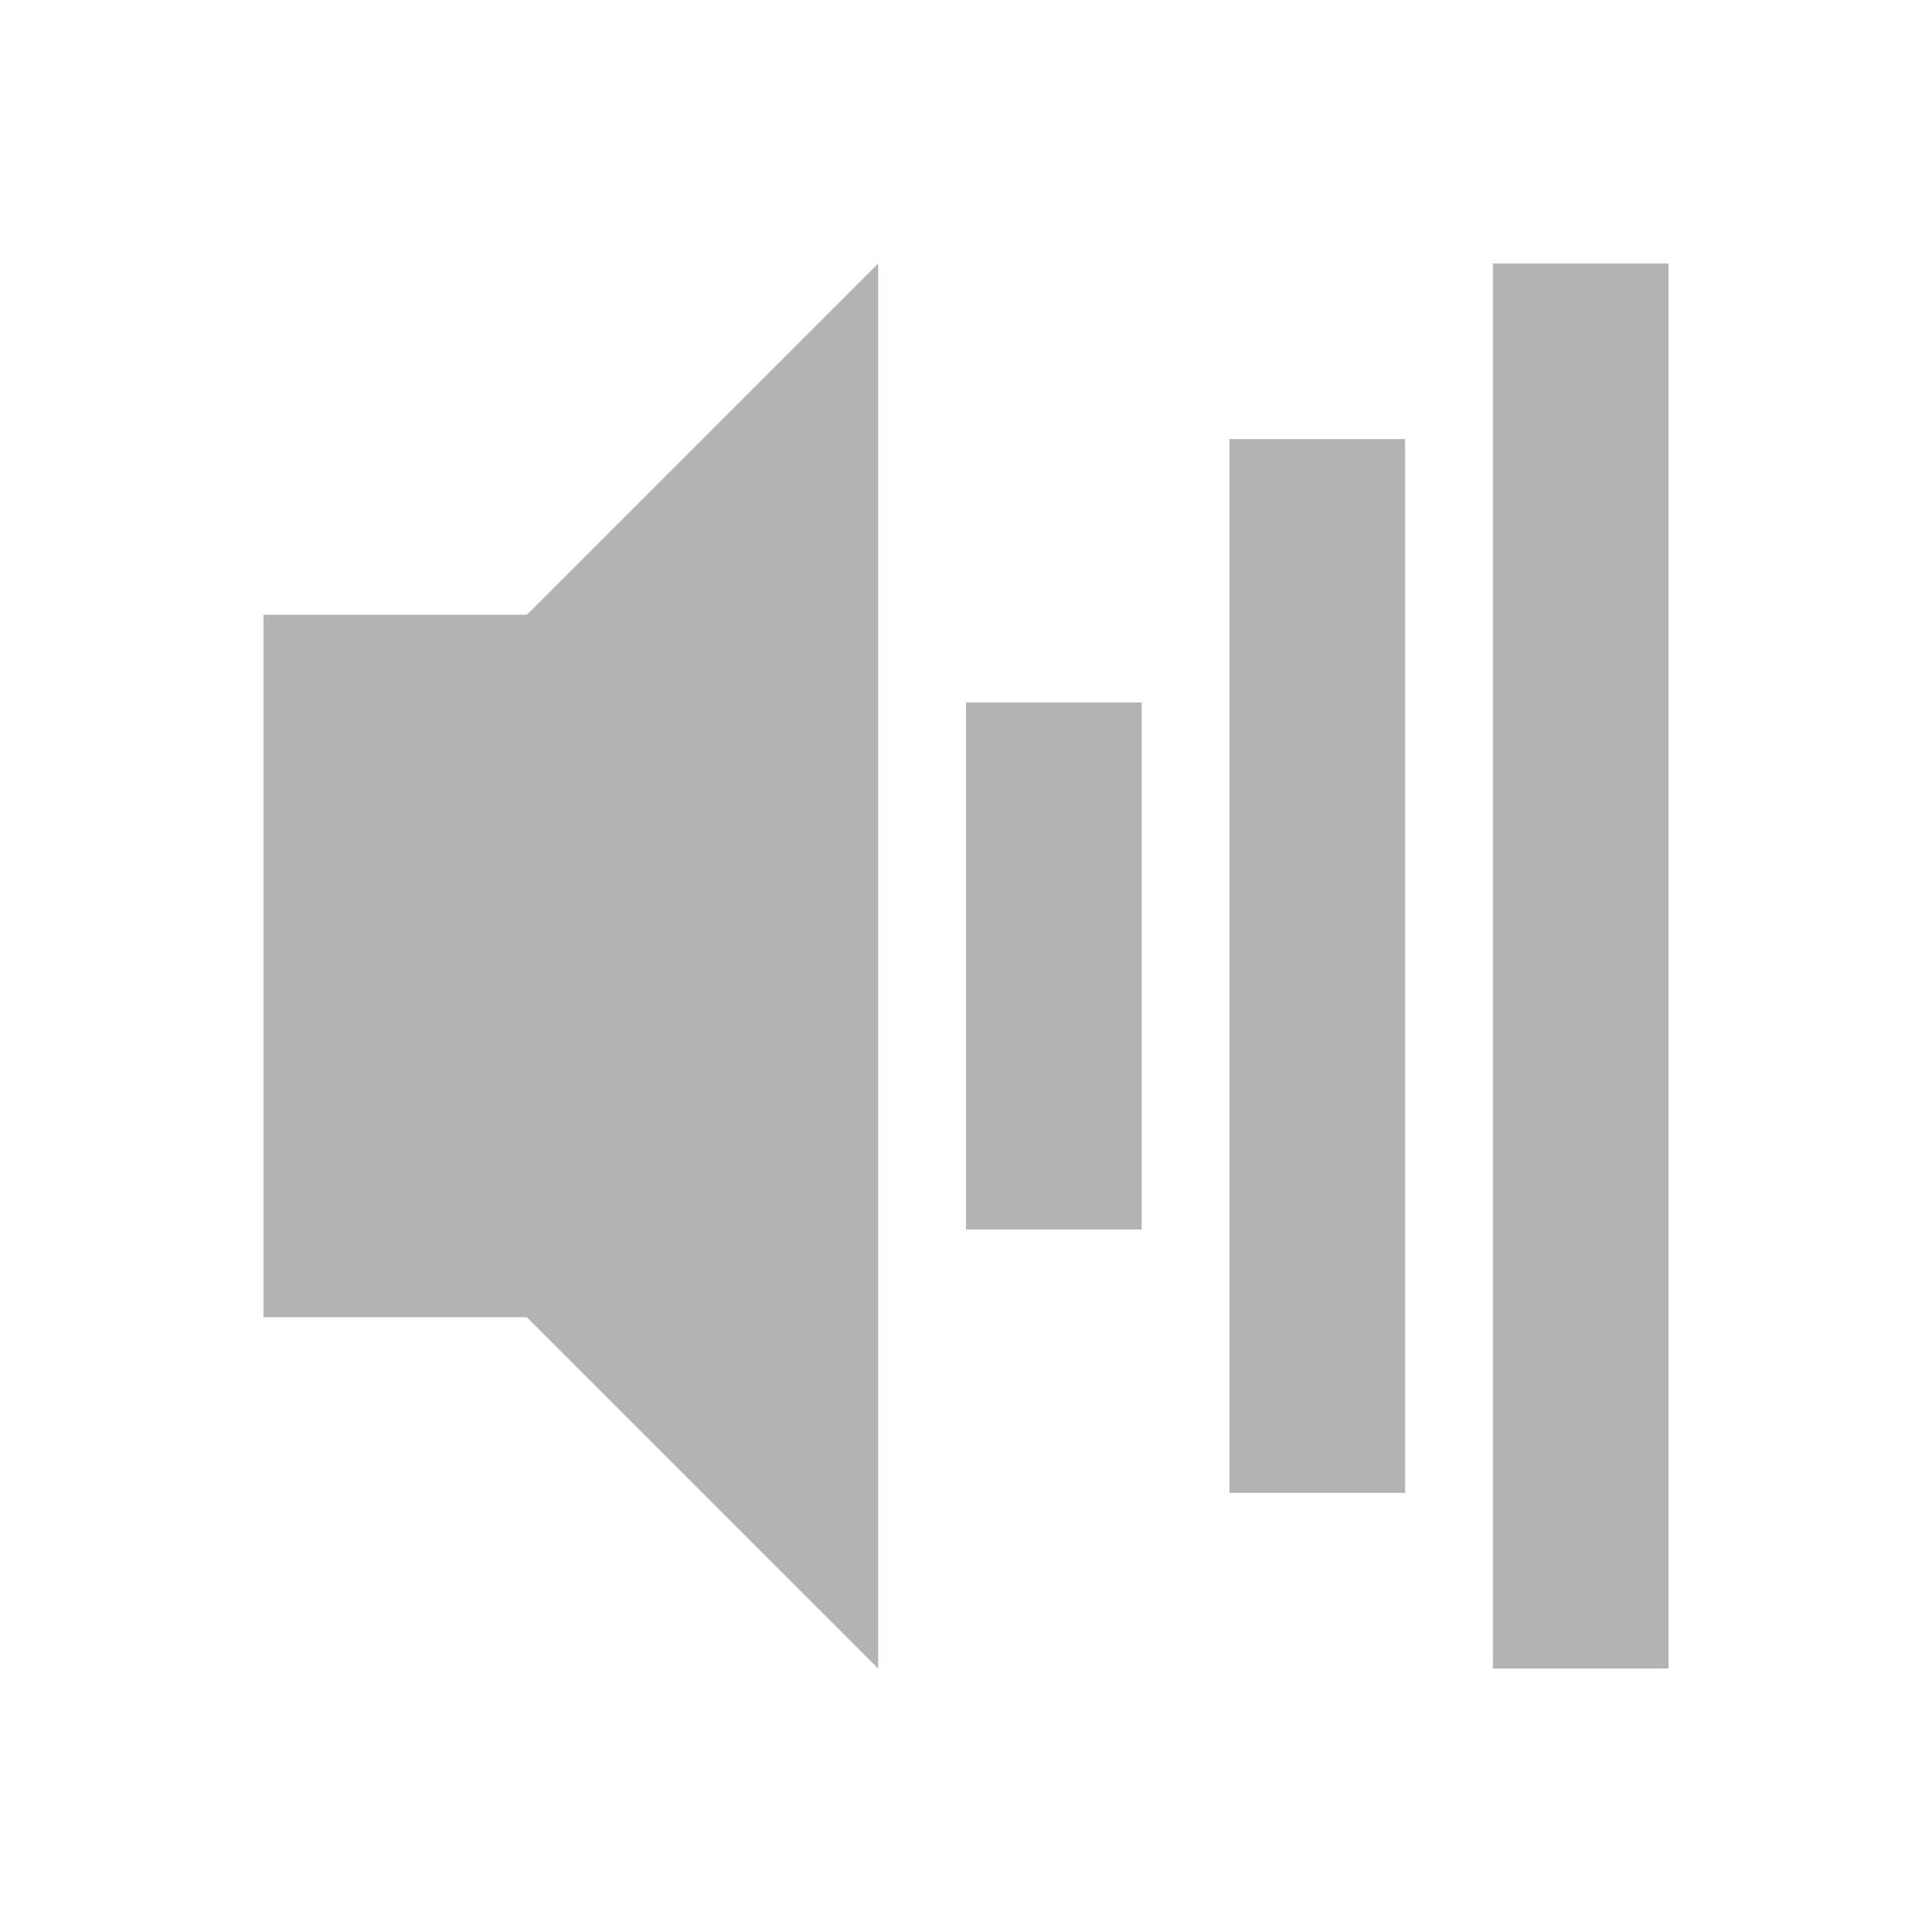
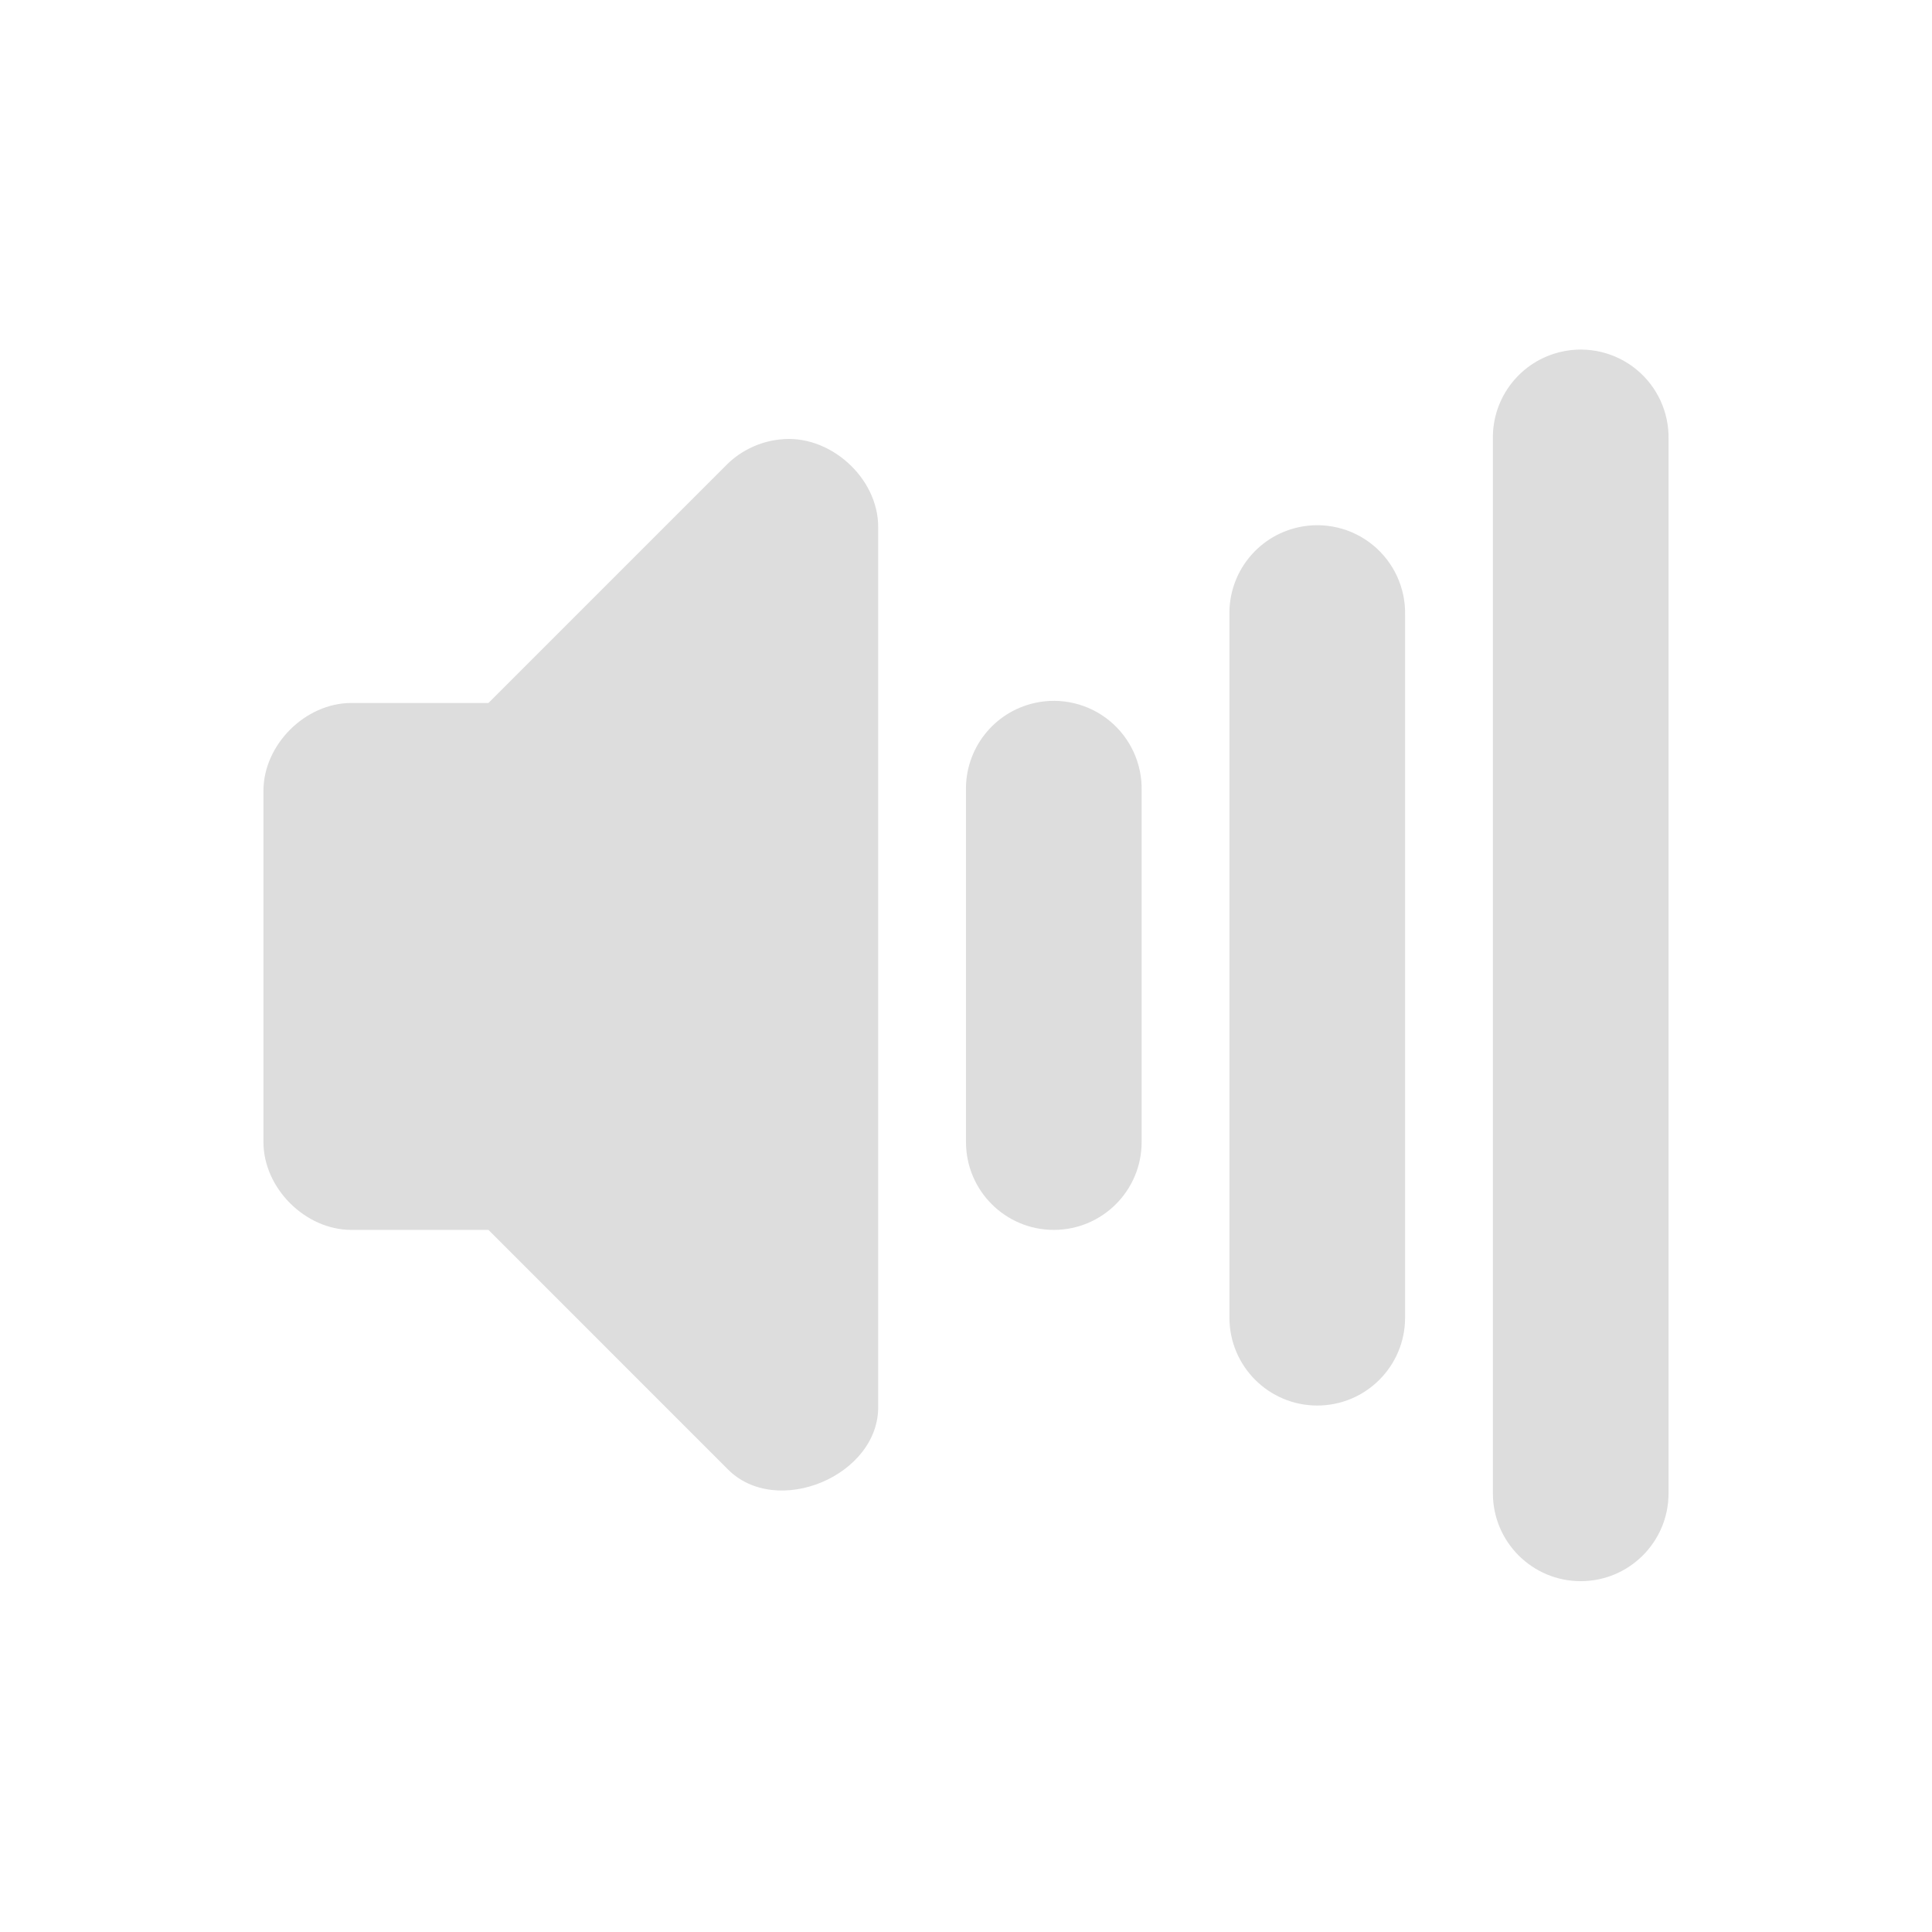
<svg xmlns="http://www.w3.org/2000/svg" id="svg2" height="22" width="22" version="1.0">
  <defs id="defs9" />
-   <path style="opacity:0.3;fill:#000000;fill-opacity:1" d="m 10,3 -4,4 -3,0 0,8 3,0 4,4 0,-16 z m 7,0 0,16 2,0 0,-16 -2,0 z m -3,2 0,12 2,0 0,-12 -2,0 z m -3,3 0,6 2,0 0,-6 -2,0 z" id="rect2384" />
+   <g transform="translate(-214.0221,-223.995)" id="g10689" style="fill:#555555;fill-opacity:1">
+     <path id="path10471-0-2-2" d="m 222.897,229 c -0.222,0.024 -0.435,0.125 -0.594,0.281 L 219.584,232 l -1.562,0 c -0.524,5e-5 -1,0.476 -1,1 l 0,4 c 5e-5,0.524 0.476,1 1,1 l 1.562,0 2.719,2.719 c 0.555,0.574 1.738,0.08 1.719,-0.719 l 0,-10 c 0.004,-0.568 -0.561,-1.071 -1.125,-1 z" style="font-size:medium;font-style:normal;font-variant:normal;font-weight:normal;font-stretch:normal;text-indent:0;text-align:start;text-decoration:none;line-height:normal;letter-spacing:normal;word-spacing:normal;text-transform:none;direction:ltr;block-progression:tb;writing-mode:lr-tb;text-anchor:start;baseline-shift:baseline;opacity:0.2;color:#000000;fill:#555555;fill-opacity:1;stroke:none;stroke-width:2;marker:none;visibility:visible;display:inline;overflow:visible;enable-background:accumulate;font-family:Sans;-inkscape-font-specification:Sans" />
+     <path id="path10480-3-5-3" d="m 225.803,232 a 1,1 0 0 0 -0.781,1 l 0,4 a 1,1 0 1 0 2,0 l 0,-4 a 1,1 0 0 0 -1.219,-1 z" style="font-size:medium;font-style:normal;font-variant:normal;font-weight:normal;font-stretch:normal;text-indent:0;text-align:start;text-decoration:none;line-height:normal;letter-spacing:normal;word-spacing:normal;text-transform:none;direction:ltr;block-progression:tb;writing-mode:lr-tb;text-anchor:start;baseline-shift:baseline;opacity:0.2;color:#000000;fill:#555555;fill-opacity:1;stroke:none;stroke-width:2;marker:none;visibility:visible;display:inline;overflow:visible;enable-background:accumulate;font-family:Sans;-inkscape-font-specification:Sans" />
+     <path id="path10486-3-5-9" d="m 228.803,230 a 1,1 0 0 0 -0.781,1 l 0,8 a 1,1 0 1 0 2,0 l 0,-8 a 1,1 0 0 0 -1.219,-1 z" style="font-size:medium;font-style:normal;font-variant:normal;font-weight:normal;font-stretch:normal;text-indent:0;text-align:start;text-decoration:none;line-height:normal;letter-spacing:normal;word-spacing:normal;text-transform:none;direction:ltr;block-progression:tb;writing-mode:lr-tb;text-anchor:start;baseline-shift:baseline;opacity:0.2;color:#000000;fill:#555555;fill-opacity:1;stroke:none;stroke-width:2;marker:none;visibility:visible;display:inline;overflow:visible;enable-background:accumulate;font-family:Sans;-inkscape-font-specification:Sans" />
+     <path id="path10492-2-3-2" d="m 231.803,228 a 1,1 0 0 0 -0.781,1 l 0,12 a 1,1 0 1 0 2,0 l 0,-12 a 1,1 0 0 0 -1.219,-1 z" style="font-size:medium;font-style:normal;font-variant:normal;font-weight:normal;font-stretch:normal;text-indent:0;text-align:start;text-decoration:none;line-height:normal;letter-spacing:normal;word-spacing:normal;text-transform:none;direction:ltr;block-progression:tb;writing-mode:lr-tb;text-anchor:start;baseline-shift:baseline;opacity:0.2;color:#000000;fill:#555555;fill-opacity:1;stroke:none;stroke-width:2;marker:none;visibility:visible;display:inline;overflow:visible;enable-background:accumulate;font-family:Sans;-inkscape-font-specification:Sans" />
+   </g>
</svg>
